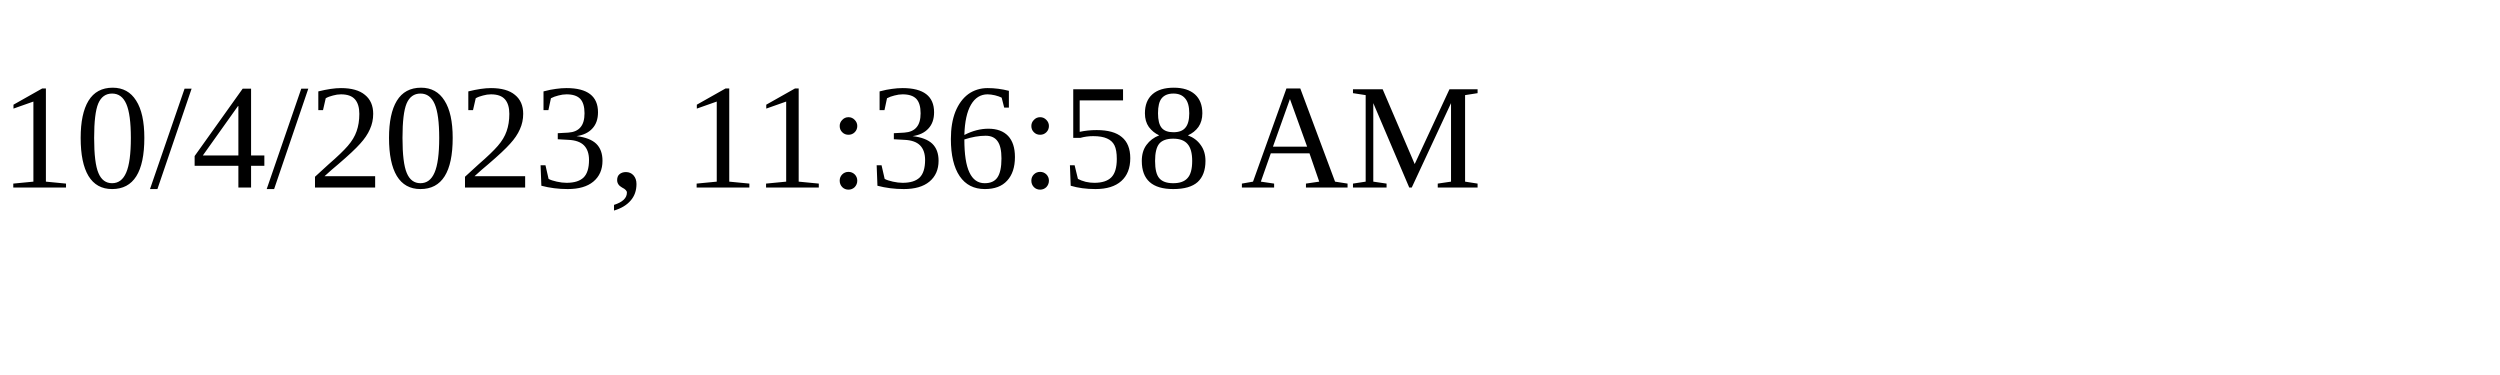
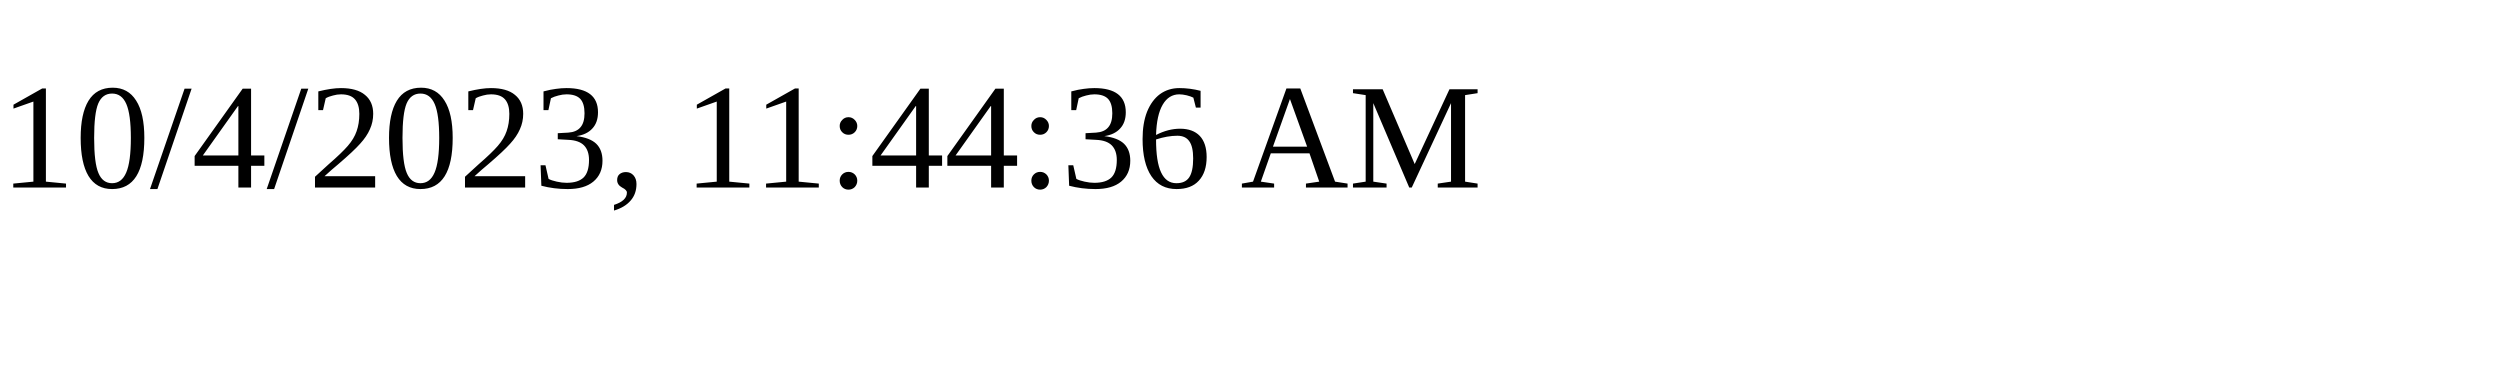
<svg xmlns="http://www.w3.org/2000/svg" height="30" width="200">
-   <text x="0" y="15">10/4/2023, 11:36:58 AM</text>
+   <text x="0" y="15">10/4/2023, 11:44:36 AM</text>
</svg>
